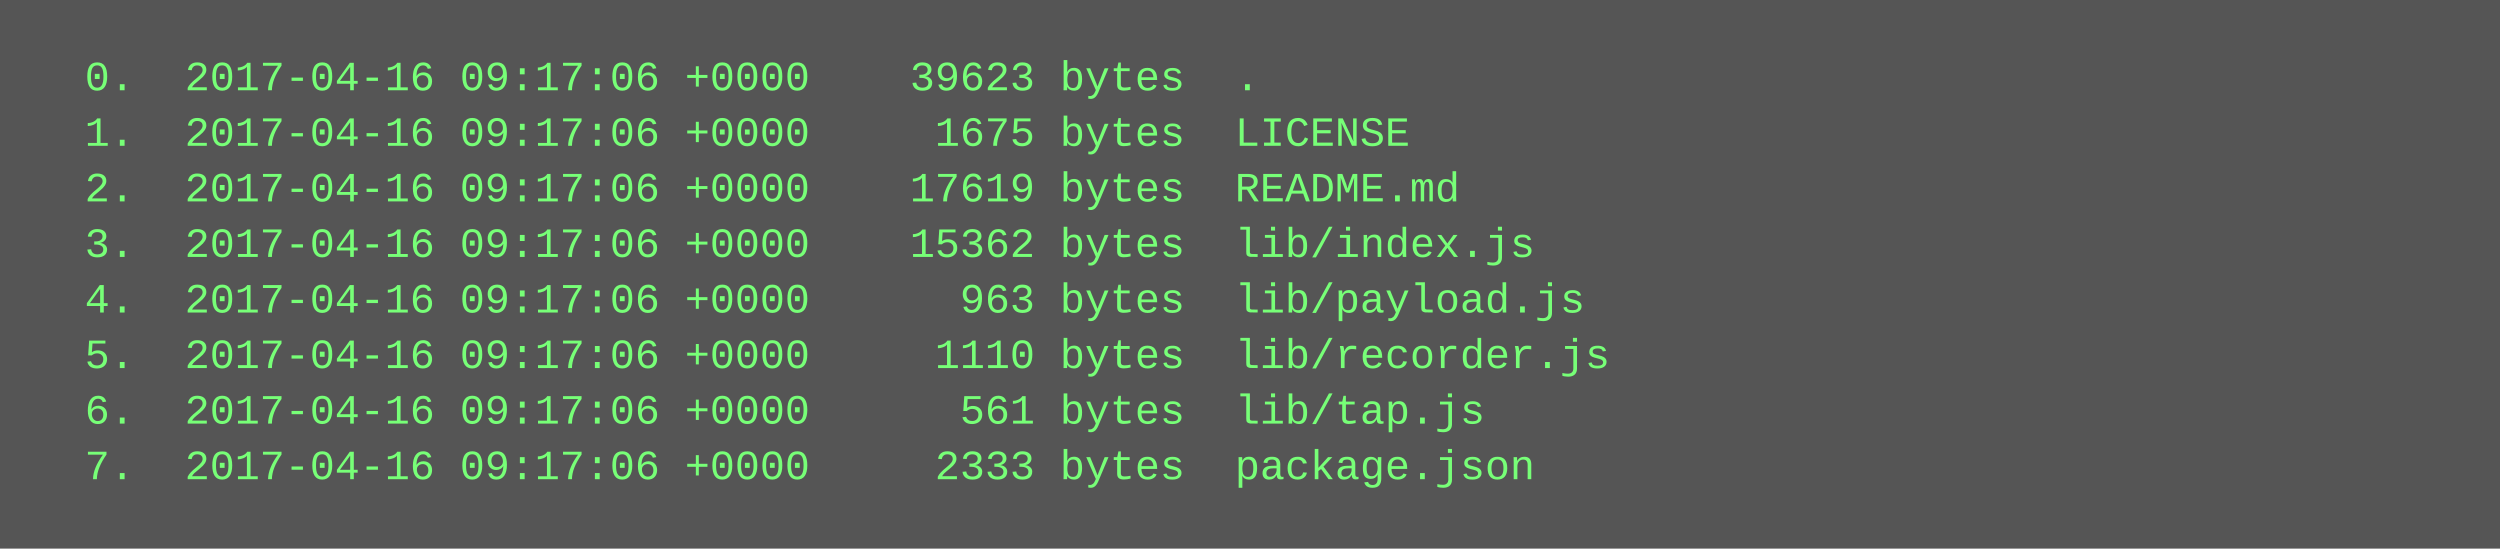
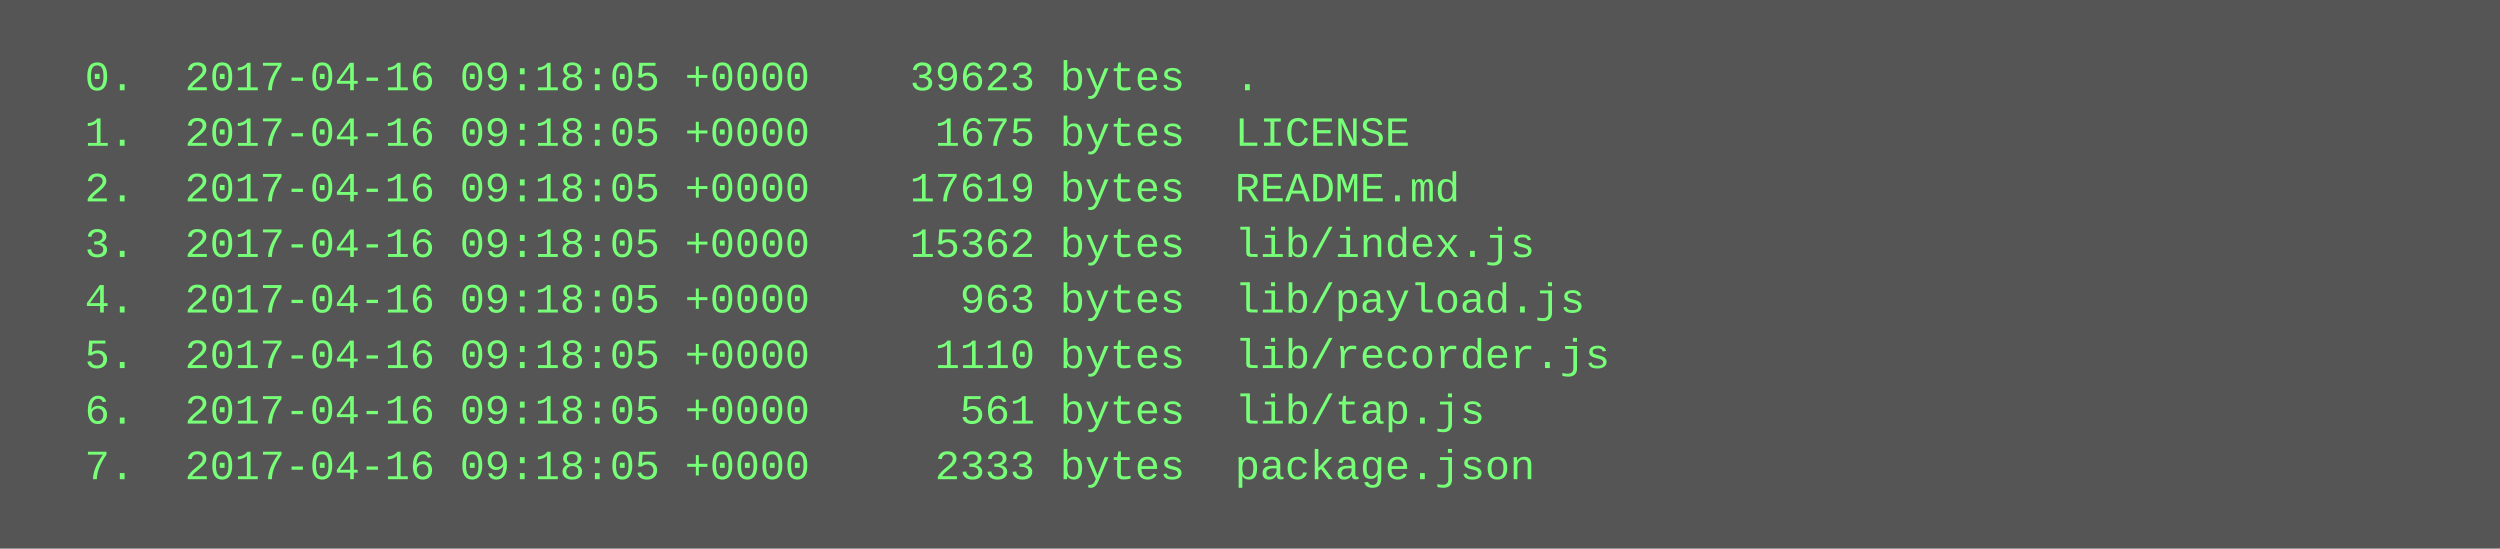
<svg xmlns="http://www.w3.org/2000/svg" height="158" width="720">
  <rect height="158" fill="#555" width="720" />
  <text fill="#7f7" font-family="Courier New" font-size="12" xml:space="preserve">
-     <tspan x="10" y="26">  0.  2017-04-16 09:17:06 +0000    39623 bytes  .</tspan>
-     <tspan x="10" y="42">  1.  2017-04-16 09:17:06 +0000     1675 bytes  LICENSE</tspan>
-     <tspan x="10" y="58">  2.  2017-04-16 09:17:06 +0000    17619 bytes  README.md</tspan>
-     <tspan x="10" y="74">  3.  2017-04-16 09:17:06 +0000    15362 bytes  lib/index.js</tspan>
-     <tspan x="10" y="90">  4.  2017-04-16 09:17:06 +0000      963 bytes  lib/payload.js</tspan>
-     <tspan x="10" y="106">  5.  2017-04-16 09:17:06 +0000     1110 bytes  lib/recorder.js</tspan>
-     <tspan x="10" y="122">  6.  2017-04-16 09:17:06 +0000      561 bytes  lib/tap.js</tspan>
-     <tspan x="10" y="138">  7.  2017-04-16 09:17:06 +0000     2333 bytes  package.json</tspan>
+     <tspan x="10" y="26">  0.  2017-04-16 09:18:05 +0000    39623 bytes  .</tspan>
+     <tspan x="10" y="42">  1.  2017-04-16 09:18:05 +0000     1675 bytes  LICENSE</tspan>
+     <tspan x="10" y="58">  2.  2017-04-16 09:18:05 +0000    17619 bytes  README.md</tspan>
+     <tspan x="10" y="74">  3.  2017-04-16 09:18:05 +0000    15362 bytes  lib/index.js</tspan>
+     <tspan x="10" y="90">  4.  2017-04-16 09:18:05 +0000      963 bytes  lib/payload.js</tspan>
+     <tspan x="10" y="106">  5.  2017-04-16 09:18:05 +0000     1110 bytes  lib/recorder.js</tspan>
+     <tspan x="10" y="122">  6.  2017-04-16 09:18:05 +0000      561 bytes  lib/tap.js</tspan>
+     <tspan x="10" y="138">  7.  2017-04-16 09:18:05 +0000     2333 bytes  package.json</tspan>
  </text>
</svg>
